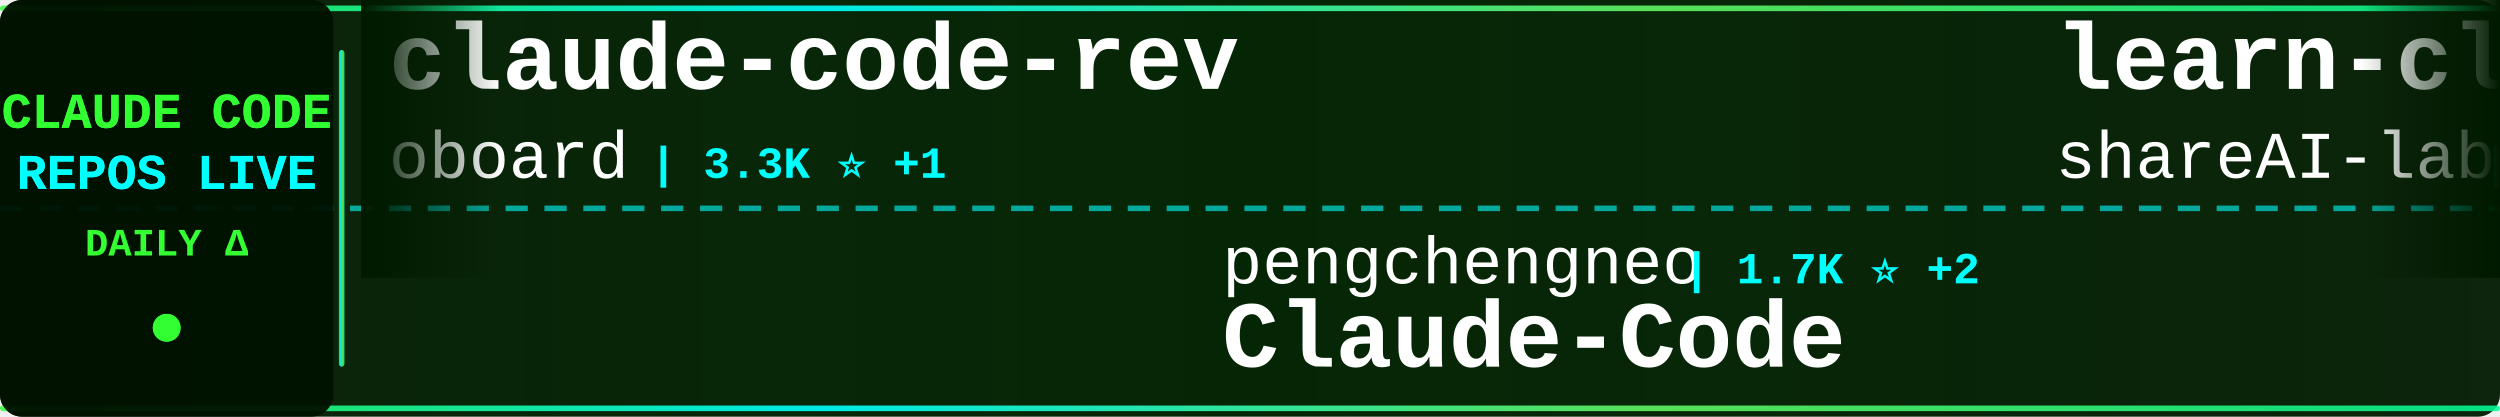
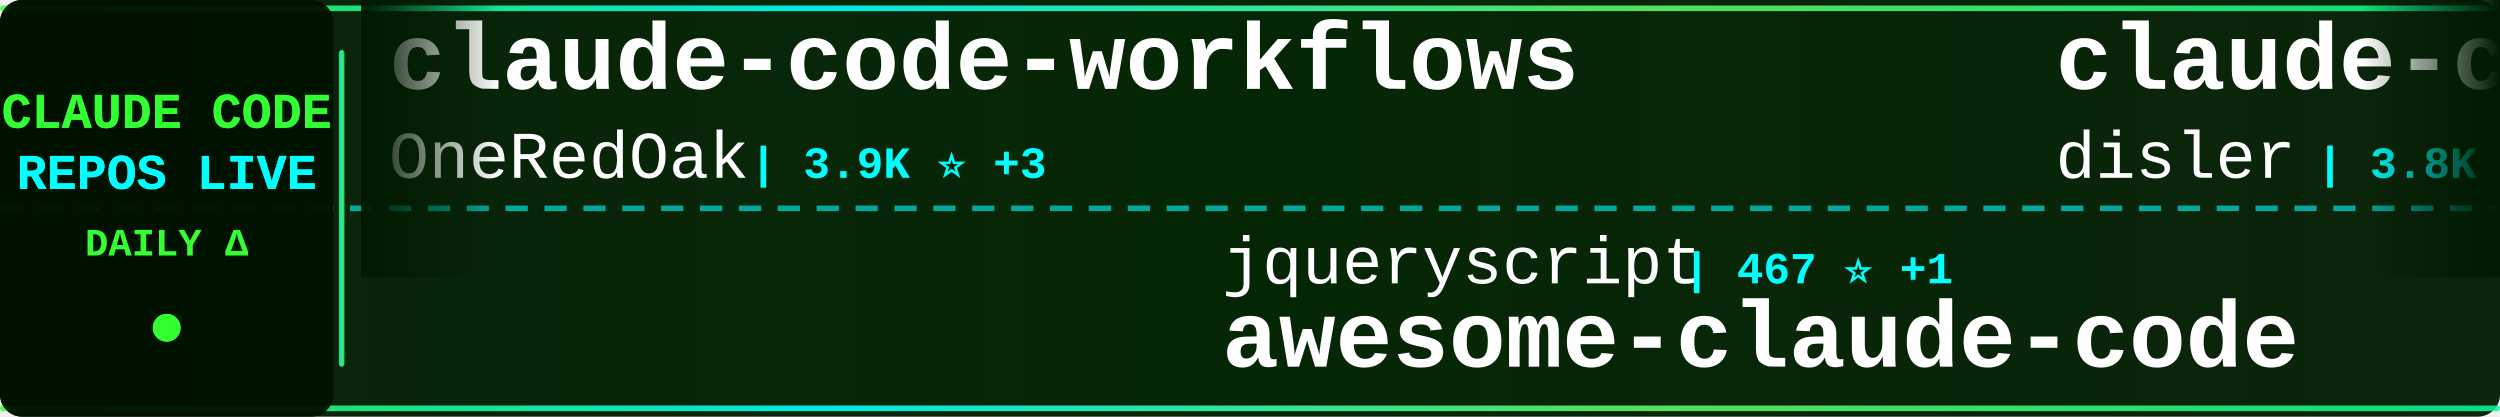
<svg xmlns="http://www.w3.org/2000/svg" width="900" height="150">
  <defs>
    <linearGradient id="tickerBg" x1="0%" y1="0%" x2="100%" y2="0%">
      <stop offset="0%" style="stop-color:#001a00;stop-opacity:0.95" />
      <stop offset="50%" style="stop-color:#002200;stop-opacity:0.98" />
      <stop offset="100%" style="stop-color:#001a00;stop-opacity:0.95" />
    </linearGradient>
    <linearGradient id="borderGrad" x1="0%" y1="0%" x2="100%" y2="0%">
      <stop offset="0%" style="stop-color:#33ff33;stop-opacity:0.85">
        <animate attributeName="stop-opacity" values="0.85;1;0.85" dur="2s" repeatCount="indefinite" />
      </stop>
      <stop offset="33%" style="stop-color:#00ffff;stop-opacity:0.9">
        <animate attributeName="stop-opacity" values="0.9;1;0.9" dur="2.2s" repeatCount="indefinite" />
      </stop>
      <stop offset="66%" style="stop-color:#66ff66;stop-opacity:0.85">
        <animate attributeName="stop-opacity" values="0.85;1;0.85" dur="1.8s" repeatCount="indefinite" />
      </stop>
      <stop offset="100%" style="stop-color:#00ff99;stop-opacity:0.85">
        <animate attributeName="stop-opacity" values="0.85;1;0.85" dur="2s" repeatCount="indefinite" />
      </stop>
    </linearGradient>
    <filter id="textGlow">
      <feGaussianBlur stdDeviation="0.1" result="coloredBlur" />
      <feMerge>
        <feMergeNode in="coloredBlur" />
        <feMergeNode in="SourceGraphic" />
      </feMerge>
    </filter>
    <filter id="metricGlow">
      <feGaussianBlur stdDeviation="0.2" result="coloredBlur" />
      <feMerge>
        <feMergeNode in="coloredBlur" />
        <feMergeNode in="SourceGraphic" />
      </feMerge>
    </filter>
    <linearGradient id="leftFade" x1="0%" y1="0%" x2="100%" y2="0%">
      <stop offset="0%" style="stop-color:#001a00;stop-opacity:1" />
      <stop offset="100%" style="stop-color:#001a00;stop-opacity:0" />
    </linearGradient>
    <linearGradient id="rightFade" x1="0%" y1="0%" x2="100%" y2="0%">
      <stop offset="0%" style="stop-color:#001a00;stop-opacity:0" />
      <stop offset="100%" style="stop-color:#001a00;stop-opacity:1" />
    </linearGradient>
  </defs>
  <rect width="900" height="150" fill="url(#tickerBg)" rx="8" />
  <rect x="0" y="2" width="900" height="2" fill="url(#borderGrad)" rx="1" />
  <rect x="0" y="146" width="900" height="2" fill="url(#borderGrad)" rx="1" />
  <line x1="0" y1="75" x2="900" y2="75" stroke="#00ffff" stroke-width="2" stroke-dasharray="8 6" opacity="0.6" />
  <rect x="0" y="0" width="120" height="150" fill="#001100" opacity="0.95" rx="8" />
  <text x="60" y="46" font-family="'Courier New', monospace" font-size="18" font-weight="bold" fill="#33ff33" text-anchor="middle" filter="url(#textGlow)">
    CLAUDE CODE
  </text>
  <text x="60" y="68" font-family="'Courier New', monospace" font-size="18" font-weight="bold" fill="#00ffff" text-anchor="middle" filter="url(#textGlow)">
    REPOS LIVE
  </text>
  <text x="60" y="92" font-family="'Courier New', monospace" font-size="14" font-weight="bold" fill="#33ff33" text-anchor="middle">
    DAILY Δ
  </text>
  <circle cx="60" cy="118" r="5" fill="#33ff33" filter="url(#metricGlow)">
    <animate attributeName="r" values="4;6;4" dur="1.5s" repeatCount="indefinite" />
    <animate attributeName="opacity" values="0.6;1;0.6" dur="1.5s" repeatCount="indefinite" />
  </circle>
  <rect x="122" y="18" width="2" height="114" fill="url(#borderGrad)" rx="1" />
  <clipPath id="tickerClip">
    <rect x="130" y="0" width="770" height="150" />
  </clipPath>
  <g clip-path="url(#tickerClip)">
    <g id="tickerItems">
      <animateTransform attributeName="transform" attributeType="XML" type="translate" from="0 0" to="-3000 0" dur="54s" repeatCount="indefinite" />
      <g transform="translate(0, 0)">
-         <text x="140" y="32" font-family="'Courier New', monospace" font-size="34" font-weight="bold" fill="#ffffff">claude-code-rev</text>
-         <text x="140" y="64" font-family="'Courier New', monospace" font-size="24" font-weight="normal" fill="#ffffff" opacity="1.0">oboard</text>
-         <text x="234" y="64" font-family="'Courier New', monospace" font-size="16" font-weight="bold" fill="#00ffff"> | 3.3K ⭐ +1</text>
+         <text x="140" y="32" font-family="'Courier New', monospace" font-size="34" font-weight="bold" fill="#ffffff">claude-code-workflows</text>
+         <text x="140" y="64" font-family="'Courier New', monospace" font-size="24" font-weight="normal" fill="#ffffff" opacity="1.0">OneRedOak</text>
+         <text x="270" y="64" font-family="'Courier New', monospace" font-size="16" font-weight="bold" fill="#00ffff"> | 3.9K ⭐ +3</text>
      </g>
      <g transform="translate(300, 0)">
-         <text x="140" y="102" font-family="'Courier New', monospace" font-size="24" font-weight="normal" fill="#ffffff" opacity="1.0">pengchengneo</text>
-         <text x="306" y="102" font-family="'Courier New', monospace" font-size="16" font-weight="bold" fill="#00ffff"> | 1.7K ⭐ +2</text>
-         <text x="140" y="132" font-family="'Courier New', monospace" font-size="34" font-weight="bold" fill="#ffffff">Claude-Code</text>
+         <text x="140" y="102" font-family="'Courier New', monospace" font-size="24" font-weight="normal" fill="#ffffff" opacity="1.0">jqueryscript</text>
+         <text x="306" y="102" font-family="'Courier New', monospace" font-size="16" font-weight="bold" fill="#00ffff"> | 467 ⭐ +1</text>
+         <text x="140" y="132" font-family="'Courier New', monospace" font-size="34" font-weight="bold" fill="#ffffff">awesome-claude-code</text>
      </g>
      <g transform="translate(600, 0)">
-         <text x="140" y="32" font-family="'Courier New', monospace" font-size="34" font-weight="bold" fill="#ffffff">learn-claude-code</text>
-         <text x="140" y="64" font-family="'Courier New', monospace" font-size="24" font-weight="normal" fill="#ffffff" opacity="1.0">shareAI-lab</text>
-         <text x="294" y="64" font-family="'Courier New', monospace" font-size="16" font-weight="bold" fill="#00ffff"> | 71.2K ⭐ +125</text>
+         <text x="140" y="32" font-family="'Courier New', monospace" font-size="34" font-weight="bold" fill="#ffffff">claude-code-hooks-master...</text>
+         <text x="140" y="64" font-family="'Courier New', monospace" font-size="24" font-weight="normal" fill="#ffffff" opacity="1.0">disler</text>
+         <text x="234" y="64" font-family="'Courier New', monospace" font-size="16" font-weight="bold" fill="#00ffff"> | 3.8K ⭐</text>
      </g>
      <g transform="translate(900, 0)">
-         <text x="140" y="102" font-family="'Courier New', monospace" font-size="24" font-weight="normal" fill="#ffffff" opacity="1.0">zstmfhy</text>
-         <text x="246" y="102" font-family="'Courier New', monospace" font-size="16" font-weight="bold" fill="#00ffff"> | 190 ⭐</text>
-         <text x="140" y="132" font-family="'Courier New', monospace" font-size="34" font-weight="bold" fill="#ffffff">Claude-code</text>
+         <text x="140" y="102" font-family="'Courier New', monospace" font-size="24" font-weight="normal" fill="#ffffff" opacity="1.0">Cranot</text>
+         <text x="234" y="102" font-family="'Courier New', monospace" font-size="16" font-weight="bold" fill="#00ffff"> | 2.8K ⭐ +1</text>
+         <text x="140" y="132" font-family="'Courier New', monospace" font-size="34" font-weight="bold" fill="#ffffff">claude-code-guide</text>
      </g>
      <g transform="translate(1200, 0)">
-         <text x="140" y="32" font-family="'Courier New', monospace" font-size="34" font-weight="bold" fill="#ffffff">claude-code-action</text>
-         <text x="140" y="64" font-family="'Courier New', monospace" font-size="24" font-weight="normal" fill="#ffffff" opacity="1.0">anthropics</text>
-         <text x="282" y="64" font-family="'Courier New', monospace" font-size="16" font-weight="bold" fill="#00ffff"> | 8.4K ⭐ +10</text>
+         <text x="140" y="32" font-family="'Courier New', monospace" font-size="34" font-weight="bold" fill="#ffffff">claude-code-settings</text>
+         <text x="140" y="64" font-family="'Courier New', monospace" font-size="24" font-weight="normal" fill="#ffffff" opacity="1.0">feiskyer</text>
+         <text x="258" y="64" font-family="'Courier New', monospace" font-size="16" font-weight="bold" fill="#00ffff"> | 1.6K ⭐ +2</text>
      </g>
      <g transform="translate(1500, 0)">
-         <text x="140" y="102" font-family="'Courier New', monospace" font-size="24" font-weight="normal" fill="#ffffff" opacity="1.0">xu-xiang</text>
-         <text x="258" y="102" font-family="'Courier New', monospace" font-size="16" font-weight="bold" fill="#00ffff"> | 1.7K ⭐ +5</text>
-         <text x="140" y="132" font-family="'Courier New', monospace" font-size="34" font-weight="bold" fill="#ffffff">everything-claude-code-z...</text>
+         <text x="140" y="102" font-family="'Courier New', monospace" font-size="24" font-weight="normal" fill="#ffffff" opacity="1.0">diet103</text>
+         <text x="246" y="102" font-family="'Courier New', monospace" font-size="16" font-weight="bold" fill="#00ffff"> | 9.7K ⭐</text>
+         <text x="140" y="132" font-family="'Courier New', monospace" font-size="34" font-weight="bold" fill="#ffffff">claude-code-infrastructu...</text>
      </g>
      <g transform="translate(1800, 0)">
-         <text x="140" y="32" font-family="'Courier New', monospace" font-size="34" font-weight="bold" fill="#ffffff">claude-code-best-practic...</text>
-         <text x="140" y="64" font-family="'Courier New', monospace" font-size="24" font-weight="normal" fill="#ffffff" opacity="1.0">shanraisshan</text>
-         <text x="306" y="64" font-family="'Courier New', monospace" font-size="16" font-weight="bold" fill="#00ffff"> | 62.8K ⭐ +155</text>
+         <text x="140" y="32" font-family="'Courier New', monospace" font-size="34" font-weight="bold" fill="#ffffff">claude-code-source-build</text>
+         <text x="140" y="64" font-family="'Courier New', monospace" font-size="24" font-weight="normal" fill="#ffffff" opacity="1.0">andrew-kramer-inno</text>
+         <text x="378" y="64" font-family="'Courier New', monospace" font-size="16" font-weight="bold" fill="#00ffff"> | 595 ⭐</text>
      </g>
      <g transform="translate(2100, 0)">
-         <text x="140" y="102" font-family="'Courier New', monospace" font-size="24" font-weight="normal" fill="#ffffff" opacity="1.0">centminmod</text>
-         <text x="282" y="102" font-family="'Courier New', monospace" font-size="16" font-weight="bold" fill="#00ffff"> | 2.5K ⭐ +3</text>
-         <text x="140" y="132" font-family="'Courier New', monospace" font-size="34" font-weight="bold" fill="#ffffff">my-claude-code-setup</text>
+         <text x="140" y="102" font-family="'Courier New', monospace" font-size="24" font-weight="normal" fill="#ffffff" opacity="1.0">wanshuiyin</text>
+         <text x="282" y="102" font-family="'Courier New', monospace" font-size="16" font-weight="bold" fill="#00ffff"> | 13.5K ⭐ +47</text>
+         <text x="140" y="132" font-family="'Courier New', monospace" font-size="34" font-weight="bold" fill="#ffffff">Auto-claude-code-researc...</text>
      </g>
      <g transform="translate(2400, 0)">
-         <text x="140" y="32" font-family="'Courier New', monospace" font-size="34" font-weight="bold" fill="#ffffff">claude-code-system-promp...</text>
-         <text x="140" y="64" font-family="'Courier New', monospace" font-size="24" font-weight="normal" fill="#ffffff" opacity="1.0">Piebald-AI</text>
-         <text x="282" y="64" font-family="'Courier New', monospace" font-size="16" font-weight="bold" fill="#00ffff"> | 11.8K ⭐ +14</text>
+         <text x="140" y="32" font-family="'Courier New', monospace" font-size="34" font-weight="bold" fill="#ffffff">Claude-Code</text>
+         <text x="140" y="64" font-family="'Courier New', monospace" font-size="24" font-weight="normal" fill="#ffffff" opacity="1.0">OrcaWhisper</text>
+         <text x="294" y="64" font-family="'Courier New', monospace" font-size="16" font-weight="bold" fill="#00ffff"> | 85 ⭐ +1</text>
      </g>
      <g transform="translate(2700, 0)">
-         <text x="140" y="102" font-family="'Courier New', monospace" font-size="24" font-weight="normal" fill="#ffffff" opacity="1.0">OrcaWhisper</text>
-         <text x="294" y="102" font-family="'Courier New', monospace" font-size="16" font-weight="bold" fill="#00ffff"> | 85 ⭐ +1</text>
-         <text x="140" y="132" font-family="'Courier New', monospace" font-size="34" font-weight="bold" fill="#ffffff">Claude-Code</text>
+         <text x="140" y="102" font-family="'Courier New', monospace" font-size="24" font-weight="normal" fill="#ffffff" opacity="1.0">rohitg00</text>
+         <text x="258" y="102" font-family="'Courier New', monospace" font-size="16" font-weight="bold" fill="#00ffff"> | 2.3K ⭐ +13</text>
+         <text x="140" y="132" font-family="'Courier New', monospace" font-size="34" font-weight="bold" fill="#ffffff">awesome-claude-code-tool...</text>
      </g>
      <g transform="translate(3000, 0)">
-         <text x="140" y="32" font-family="'Courier New', monospace" font-size="34" font-weight="bold" fill="#ffffff">claude-code-rev</text>
-         <text x="140" y="64" font-family="'Courier New', monospace" font-size="24" font-weight="normal" fill="#ffffff" opacity="1.0">oboard</text>
-         <text x="234" y="64" font-family="'Courier New', monospace" font-size="16" font-weight="bold" fill="#00ffff"> | 3.3K ⭐ +1</text>
+         <text x="140" y="32" font-family="'Courier New', monospace" font-size="34" font-weight="bold" fill="#ffffff">claude-code-workflows</text>
+         <text x="140" y="64" font-family="'Courier New', monospace" font-size="24" font-weight="normal" fill="#ffffff" opacity="1.0">OneRedOak</text>
+         <text x="270" y="64" font-family="'Courier New', monospace" font-size="16" font-weight="bold" fill="#00ffff"> | 3.9K ⭐ +3</text>
      </g>
      <g transform="translate(3300, 0)">
-         <text x="140" y="102" font-family="'Courier New', monospace" font-size="24" font-weight="normal" fill="#ffffff" opacity="1.0">pengchengneo</text>
-         <text x="306" y="102" font-family="'Courier New', monospace" font-size="16" font-weight="bold" fill="#00ffff"> | 1.7K ⭐ +2</text>
-         <text x="140" y="132" font-family="'Courier New', monospace" font-size="34" font-weight="bold" fill="#ffffff">Claude-Code</text>
+         <text x="140" y="102" font-family="'Courier New', monospace" font-size="24" font-weight="normal" fill="#ffffff" opacity="1.0">jqueryscript</text>
+         <text x="306" y="102" font-family="'Courier New', monospace" font-size="16" font-weight="bold" fill="#00ffff"> | 467 ⭐ +1</text>
+         <text x="140" y="132" font-family="'Courier New', monospace" font-size="34" font-weight="bold" fill="#ffffff">awesome-claude-code</text>
      </g>
      <g transform="translate(3600, 0)">
-         <text x="140" y="32" font-family="'Courier New', monospace" font-size="34" font-weight="bold" fill="#ffffff">learn-claude-code</text>
-         <text x="140" y="64" font-family="'Courier New', monospace" font-size="24" font-weight="normal" fill="#ffffff" opacity="1.0">shareAI-lab</text>
-         <text x="294" y="64" font-family="'Courier New', monospace" font-size="16" font-weight="bold" fill="#00ffff"> | 71.2K ⭐ +125</text>
+         <text x="140" y="32" font-family="'Courier New', monospace" font-size="34" font-weight="bold" fill="#ffffff">claude-code-hooks-master...</text>
+         <text x="140" y="64" font-family="'Courier New', monospace" font-size="24" font-weight="normal" fill="#ffffff" opacity="1.0">disler</text>
+         <text x="234" y="64" font-family="'Courier New', monospace" font-size="16" font-weight="bold" fill="#00ffff"> | 3.8K ⭐</text>
      </g>
      <g transform="translate(3900, 0)">
-         <text x="140" y="102" font-family="'Courier New', monospace" font-size="24" font-weight="normal" fill="#ffffff" opacity="1.0">zstmfhy</text>
-         <text x="246" y="102" font-family="'Courier New', monospace" font-size="16" font-weight="bold" fill="#00ffff"> | 190 ⭐</text>
-         <text x="140" y="132" font-family="'Courier New', monospace" font-size="34" font-weight="bold" fill="#ffffff">Claude-code</text>
+         <text x="140" y="102" font-family="'Courier New', monospace" font-size="24" font-weight="normal" fill="#ffffff" opacity="1.0">Cranot</text>
+         <text x="234" y="102" font-family="'Courier New', monospace" font-size="16" font-weight="bold" fill="#00ffff"> | 2.8K ⭐ +1</text>
+         <text x="140" y="132" font-family="'Courier New', monospace" font-size="34" font-weight="bold" fill="#ffffff">claude-code-guide</text>
      </g>
    </g>
  </g>
  <rect x="130" y="0" width="50" height="100" fill="url(#leftFade)" />
  <rect x="850" y="0" width="50" height="100" fill="url(#rightFade)" />
</svg>
